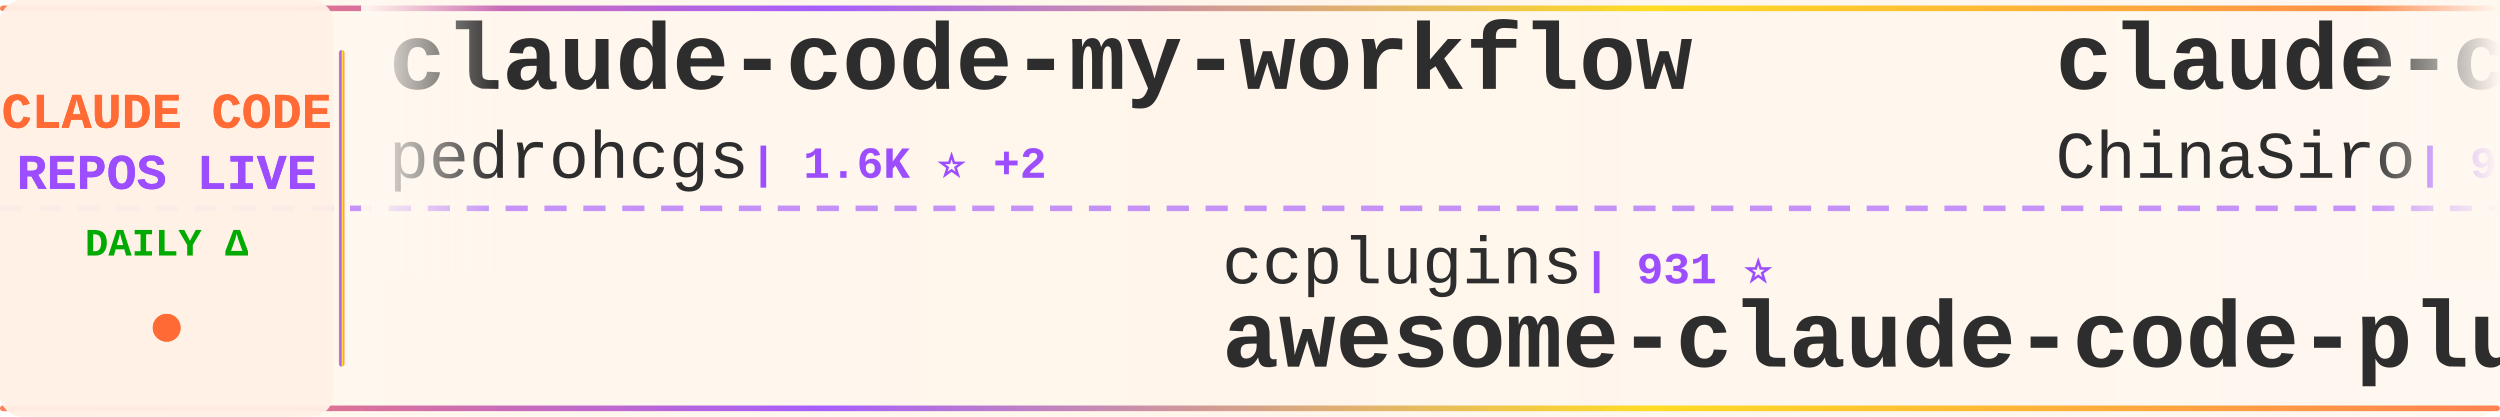
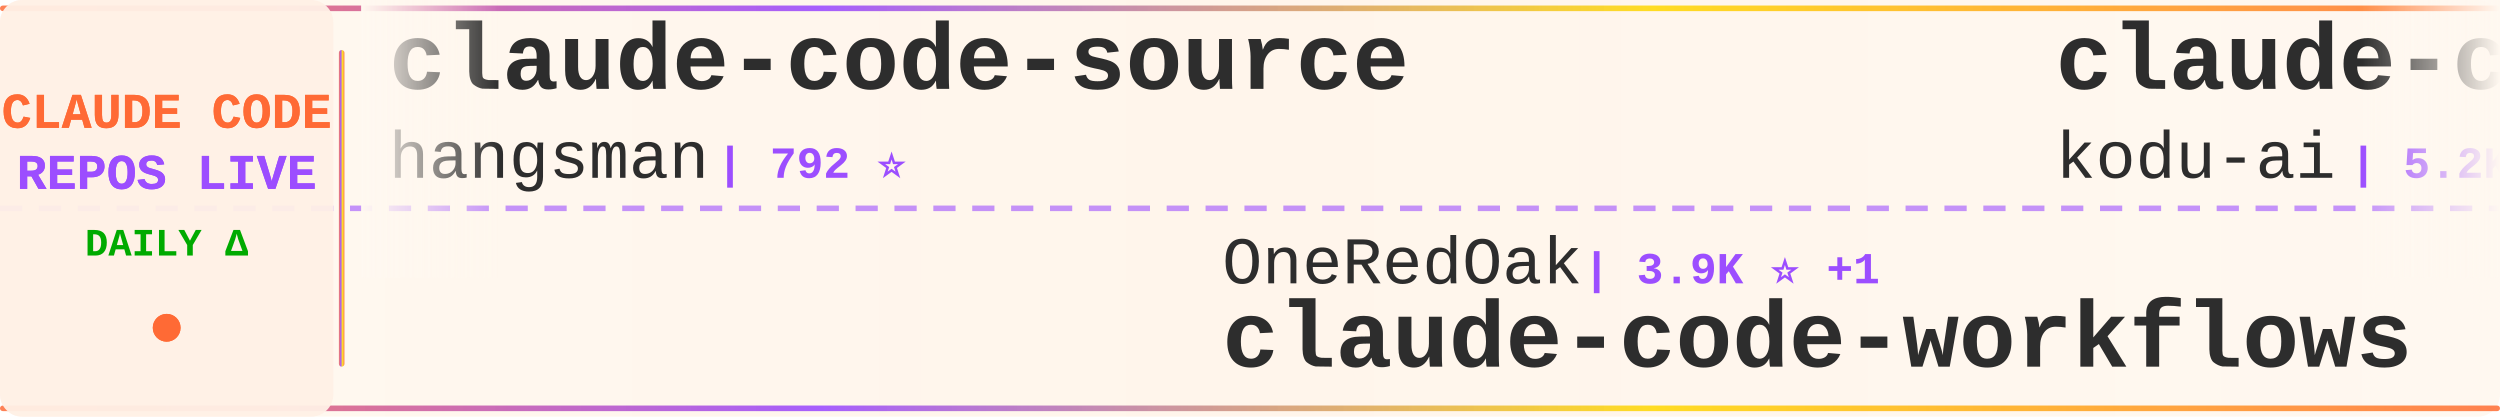
<svg xmlns="http://www.w3.org/2000/svg" width="900" height="150">
  <defs>
    <linearGradient id="tickerBg" x1="0%" y1="0%" x2="100%" y2="0%">
      <stop offset="0%" style="stop-color:#fff8f0;stop-opacity:0.98" />
      <stop offset="50%" style="stop-color:#fff5eb;stop-opacity:1" />
      <stop offset="100%" style="stop-color:#fff8f0;stop-opacity:0.98" />
    </linearGradient>
    <linearGradient id="borderGrad" x1="0%" y1="0%" x2="100%" y2="0%">
      <stop offset="0%" style="stop-color:#FF6B35;stop-opacity:0.85">
        <animate attributeName="stop-opacity" values="0.85;1;0.85" dur="2s" repeatCount="indefinite" />
      </stop>
      <stop offset="33%" style="stop-color:#9C4EFF;stop-opacity:0.9">
        <animate attributeName="stop-opacity" values="0.9;1;0.9" dur="2.2s" repeatCount="indefinite" />
      </stop>
      <stop offset="66%" style="stop-color:#FFD700;stop-opacity:0.85">
        <animate attributeName="stop-opacity" values="0.85;1;0.85" dur="1.8s" repeatCount="indefinite" />
      </stop>
      <stop offset="100%" style="stop-color:#FF6B35;stop-opacity:0.85">
        <animate attributeName="stop-opacity" values="0.85;1;0.85" dur="2s" repeatCount="indefinite" />
      </stop>
    </linearGradient>
    <filter id="textGlow">
      <feGaussianBlur stdDeviation="0.15" result="coloredBlur" />
      <feMerge>
        <feMergeNode in="coloredBlur" />
        <feMergeNode in="SourceGraphic" />
      </feMerge>
    </filter>
    <filter id="metricGlow">
      <feGaussianBlur stdDeviation="0.2" result="coloredBlur" />
      <feMerge>
        <feMergeNode in="coloredBlur" />
        <feMergeNode in="SourceGraphic" />
      </feMerge>
    </filter>
    <linearGradient id="leftFade" x1="0%" y1="0%" x2="100%" y2="0%">
      <stop offset="0%" style="stop-color:#fff8f0;stop-opacity:1" />
      <stop offset="100%" style="stop-color:#fff8f0;stop-opacity:0" />
    </linearGradient>
    <linearGradient id="rightFade" x1="0%" y1="0%" x2="100%" y2="0%">
      <stop offset="0%" style="stop-color:#fff8f0;stop-opacity:0" />
      <stop offset="100%" style="stop-color:#fff8f0;stop-opacity:1" />
    </linearGradient>
  </defs>
  <rect width="900" height="150" fill="url(#tickerBg)" rx="8" />
  <rect x="0" y="2" width="900" height="2" fill="url(#borderGrad)" rx="1" />
  <rect x="0" y="146" width="900" height="2" fill="url(#borderGrad)" rx="1" />
  <line x1="0" y1="75" x2="900" y2="75" stroke="#9C4EFF" stroke-width="2" stroke-dasharray="8 6" opacity="0.6" />
  <rect x="0" y="0" width="120" height="150" fill="#fff0e6" opacity="0.95" rx="8" />
  <text x="60" y="46" font-family="'Courier New', monospace" font-size="18" font-weight="bold" fill="#FF6B35" text-anchor="middle" filter="url(#textGlow)">
    CLAUDE CODE
  </text>
  <text x="60" y="68" font-family="'Courier New', monospace" font-size="18" font-weight="bold" fill="#9C4EFF" text-anchor="middle" filter="url(#textGlow)">
    REPOS LIVE
  </text>
  <text x="60" y="92" font-family="'Courier New', monospace" font-size="14" font-weight="bold" fill="#00aa00" text-anchor="middle">
    DAILY Δ
  </text>
  <circle cx="60" cy="118" r="5" fill="#FF6B35" filter="url(#metricGlow)">
    <animate attributeName="r" values="4;6;4" dur="1.5s" repeatCount="indefinite" />
    <animate attributeName="opacity" values="0.6;1;0.6" dur="1.5s" repeatCount="indefinite" />
  </circle>
  <rect x="122" y="18" width="2" height="114" fill="url(#borderGrad)" rx="1" />
  <clipPath id="tickerClip">
    <rect x="130" y="0" width="770" height="150" />
  </clipPath>
  <g clip-path="url(#tickerClip)">
    <g id="tickerItems">
      <animateTransform attributeName="transform" attributeType="XML" type="translate" from="0 0" to="-3000 0" dur="54s" repeatCount="indefinite" />
      <g transform="translate(0, 0)">
-         <text x="140" y="32" font-family="'Courier New', monospace" font-size="34" font-weight="bold" fill="#2d2d2d">claude-code-my-workflow</text>
-         <text x="140" y="64" font-family="'Courier New', monospace" font-size="24" font-weight="normal" fill="#2d2d2d" opacity="1.0">pedrohcgs</text>
-         <text x="270" y="64" font-family="'Courier New', monospace" font-size="16" font-weight="bold" fill="#9C4EFF"> | 1.6K ⭐ +2</text>
+         <text x="140" y="32" font-family="'Courier New', monospace" font-size="34" font-weight="bold" fill="#2d2d2d">claude-code-source</text>
+         <text x="140" y="64" font-family="'Courier New', monospace" font-size="24" font-weight="normal" fill="#2d2d2d" opacity="1.0">hangsman</text>
+         <text x="258" y="64" font-family="'Courier New', monospace" font-size="16" font-weight="bold" fill="#9C4EFF"> | 792 ⭐</text>
      </g>
      <g transform="translate(300, 0)">
-         <text x="140" y="102" font-family="'Courier New', monospace" font-size="24" font-weight="normal" fill="#2d2d2d" opacity="1.0">ccplugins</text>
-         <text x="270" y="102" font-family="'Courier New', monospace" font-size="16" font-weight="bold" fill="#9C4EFF"> | 931 ⭐</text>
-         <text x="140" y="132" font-family="'Courier New', monospace" font-size="34" font-weight="bold" fill="#2d2d2d">awesome-claude-code-plug...</text>
+         <text x="140" y="102" font-family="'Courier New', monospace" font-size="24" font-weight="normal" fill="#2d2d2d" opacity="1.0">OneRedOak</text>
+         <text x="270" y="102" font-family="'Courier New', monospace" font-size="16" font-weight="bold" fill="#9C4EFF"> | 3.9K ⭐ +1</text>
+         <text x="140" y="132" font-family="'Courier New', monospace" font-size="34" font-weight="bold" fill="#2d2d2d">claude-code-workflows</text>
      </g>
      <g transform="translate(600, 0)">
-         <text x="140" y="32" font-family="'Courier New', monospace" font-size="34" font-weight="bold" fill="#2d2d2d">claude-code-sourcemap</text>
-         <text x="140" y="64" font-family="'Courier New', monospace" font-size="24" font-weight="normal" fill="#2d2d2d" opacity="1.0">ChinaSiro</text>
-         <text x="270" y="64" font-family="'Courier New', monospace" font-size="16" font-weight="bold" fill="#9C4EFF"> | 9.7K ⭐</text>
+         <text x="140" y="32" font-family="'Courier New', monospace" font-size="34" font-weight="bold" fill="#2d2d2d">claude-coder</text>
+         <text x="140" y="64" font-family="'Courier New', monospace" font-size="24" font-weight="normal" fill="#2d2d2d" opacity="1.0">kodu-ai</text>
+         <text x="246" y="64" font-family="'Courier New', monospace" font-size="16" font-weight="bold" fill="#9C4EFF"> | 5.2K ⭐</text>
      </g>
      <g transform="translate(900, 0)">
-         <text x="140" y="102" font-family="'Courier New', monospace" font-size="24" font-weight="normal" fill="#2d2d2d" opacity="1.0">musistudio</text>
-         <text x="282" y="102" font-family="'Courier New', monospace" font-size="16" font-weight="bold" fill="#9C4EFF"> | 37.1K ⭐ +6</text>
-         <text x="140" y="132" font-family="'Courier New', monospace" font-size="34" font-weight="bold" fill="#2d2d2d">claude-code-router</text>
+         <text x="140" y="102" font-family="'Courier New', monospace" font-size="24" font-weight="normal" fill="#2d2d2d" opacity="1.0">1rgs</text>
+         <text x="210" y="102" font-family="'Courier New', monospace" font-size="16" font-weight="bold" fill="#9C4EFF"> | 3.7K ⭐ +2</text>
+         <text x="140" y="132" font-family="'Courier New', monospace" font-size="34" font-weight="bold" fill="#2d2d2d">claude-code-proxy</text>
      </g>
      <g transform="translate(1200, 0)">
-         <text x="140" y="32" font-family="'Courier New', monospace" font-size="34" font-weight="bold" fill="#2d2d2d">claude_codex_bridge</text>
-         <text x="140" y="64" font-family="'Courier New', monospace" font-size="24" font-weight="normal" fill="#2d2d2d" opacity="1.0">SeemSeam</text>
-         <text x="258" y="64" font-family="'Courier New', monospace" font-size="16" font-weight="bold" fill="#9C4EFF"> | 3.5K ⭐ +1</text>
+         <text x="140" y="32" font-family="'Courier New', monospace" font-size="34" font-weight="bold" fill="#2d2d2d">oh-my-claudecode</text>
+         <text x="140" y="64" font-family="'Courier New', monospace" font-size="24" font-weight="normal" fill="#2d2d2d" opacity="1.0">Yeachan-Heo</text>
+         <text x="294" y="64" font-family="'Courier New', monospace" font-size="16" font-weight="bold" fill="#9C4EFF"> | 39.0K ⭐ +7</text>
      </g>
      <g transform="translate(1500, 0)">
-         <text x="140" y="102" font-family="'Courier New', monospace" font-size="24" font-weight="normal" fill="#2d2d2d" opacity="1.0">xu-xiang</text>
-         <text x="258" y="102" font-family="'Courier New', monospace" font-size="16" font-weight="bold" fill="#9C4EFF"> | 1.9K ⭐</text>
-         <text x="140" y="132" font-family="'Courier New', monospace" font-size="34" font-weight="bold" fill="#2d2d2d">everything-claude-code-z...</text>
+         <text x="140" y="102" font-family="'Courier New', monospace" font-size="24" font-weight="normal" fill="#2d2d2d" opacity="1.0">disler</text>
+         <text x="234" y="102" font-family="'Courier New', monospace" font-size="16" font-weight="bold" fill="#9C4EFF"> | 1.7K ⭐ +1</text>
+         <text x="140" y="132" font-family="'Courier New', monospace" font-size="34" font-weight="bold" fill="#2d2d2d">pi-vs-claude-code</text>
      </g>
      <g transform="translate(1800, 0)">
-         <text x="140" y="32" font-family="'Courier New', monospace" font-size="34" font-weight="bold" fill="#2d2d2d">claude_code_src</text>
-         <text x="140" y="64" font-family="'Courier New', monospace" font-size="24" font-weight="normal" fill="#2d2d2d" opacity="1.0">ponponon</text>
-         <text x="258" y="64" font-family="'Courier New', monospace" font-size="16" font-weight="bold" fill="#9C4EFF"> | 2.3K ⭐</text>
+         <text x="140" y="32" font-family="'Courier New', monospace" font-size="34" font-weight="bold" fill="#2d2d2d">claude-code-templates</text>
+         <text x="140" y="64" font-family="'Courier New', monospace" font-size="24" font-weight="normal" fill="#2d2d2d" opacity="1.0">davila7</text>
+         <text x="246" y="64" font-family="'Courier New', monospace" font-size="16" font-weight="bold" fill="#9C4EFF"> | 30.5K ⭐ +4</text>
      </g>
      <g transform="translate(2100, 0)">
-         <text x="140" y="102" font-family="'Courier New', monospace" font-size="24" font-weight="normal" fill="#2d2d2d" opacity="1.0">https-deeplearning-ai</text>
-         <text x="414" y="102" font-family="'Courier New', monospace" font-size="16" font-weight="bold" fill="#9C4EFF"> | 545 ⭐</text>
-         <text x="140" y="132" font-family="'Courier New', monospace" font-size="34" font-weight="bold" fill="#2d2d2d">sc-claude-code-files</text>
+         <text x="140" y="102" font-family="'Courier New', monospace" font-size="24" font-weight="normal" fill="#2d2d2d" opacity="1.0">darcyegb</text>
+         <text x="258" y="102" font-family="'Courier New', monospace" font-size="16" font-weight="bold" fill="#9C4EFF"> | 760 ⭐ +1</text>
+         <text x="140" y="132" font-family="'Courier New', monospace" font-size="34" font-weight="bold" fill="#2d2d2d">ClaudeCodeAgents</text>
      </g>
      <g transform="translate(2400, 0)">
-         <text x="140" y="32" font-family="'Courier New', monospace" font-size="34" font-weight="bold" fill="#2d2d2d">claude-code-tips</text>
-         <text x="140" y="64" font-family="'Courier New', monospace" font-size="24" font-weight="normal" fill="#2d2d2d" opacity="1.0">ykdojo</text>
-         <text x="234" y="64" font-family="'Courier New', monospace" font-size="16" font-weight="bold" fill="#9C4EFF"> | 10.0K ⭐ +2</text>
+         <text x="140" y="32" font-family="'Courier New', monospace" font-size="34" font-weight="bold" fill="#2d2d2d">claude-code-tudou</text>
+         <text x="140" y="64" font-family="'Courier New', monospace" font-size="24" font-weight="normal" fill="#2d2d2d" opacity="1.0">AICoderTudou</text>
+         <text x="306" y="64" font-family="'Courier New', monospace" font-size="16" font-weight="bold" fill="#9C4EFF"> | 495 ⭐</text>
      </g>
      <g transform="translate(2700, 0)">
-         <text x="140" y="102" font-family="'Courier New', monospace" font-size="24" font-weight="normal" fill="#2d2d2d" opacity="1.0">pengchengneo</text>
-         <text x="306" y="102" font-family="'Courier New', monospace" font-size="16" font-weight="bold" fill="#9C4EFF"> | 1.8K ⭐</text>
-         <text x="140" y="132" font-family="'Courier New', monospace" font-size="34" font-weight="bold" fill="#2d2d2d">Claude-Code</text>
+         <text x="140" y="102" font-family="'Courier New', monospace" font-size="24" font-weight="normal" fill="#2d2d2d" opacity="1.0">FlorianBruniaux</text>
+         <text x="342" y="102" font-family="'Courier New', monospace" font-size="16" font-weight="bold" fill="#9C4EFF"> | 5.9K ⭐ +6</text>
+         <text x="140" y="132" font-family="'Courier New', monospace" font-size="34" font-weight="bold" fill="#2d2d2d">claude-code-ultimate-gui...</text>
      </g>
      <g transform="translate(3000, 0)">
-         <text x="140" y="32" font-family="'Courier New', monospace" font-size="34" font-weight="bold" fill="#2d2d2d">claude-code-my-workflow</text>
-         <text x="140" y="64" font-family="'Courier New', monospace" font-size="24" font-weight="normal" fill="#2d2d2d" opacity="1.0">pedrohcgs</text>
-         <text x="270" y="64" font-family="'Courier New', monospace" font-size="16" font-weight="bold" fill="#9C4EFF"> | 1.6K ⭐ +2</text>
+         <text x="140" y="32" font-family="'Courier New', monospace" font-size="34" font-weight="bold" fill="#2d2d2d">claude-code-source</text>
+         <text x="140" y="64" font-family="'Courier New', monospace" font-size="24" font-weight="normal" fill="#2d2d2d" opacity="1.0">hangsman</text>
+         <text x="258" y="64" font-family="'Courier New', monospace" font-size="16" font-weight="bold" fill="#9C4EFF"> | 792 ⭐</text>
      </g>
      <g transform="translate(3300, 0)">
-         <text x="140" y="102" font-family="'Courier New', monospace" font-size="24" font-weight="normal" fill="#2d2d2d" opacity="1.0">ccplugins</text>
-         <text x="270" y="102" font-family="'Courier New', monospace" font-size="16" font-weight="bold" fill="#9C4EFF"> | 931 ⭐</text>
-         <text x="140" y="132" font-family="'Courier New', monospace" font-size="34" font-weight="bold" fill="#2d2d2d">awesome-claude-code-plug...</text>
+         <text x="140" y="102" font-family="'Courier New', monospace" font-size="24" font-weight="normal" fill="#2d2d2d" opacity="1.0">OneRedOak</text>
+         <text x="270" y="102" font-family="'Courier New', monospace" font-size="16" font-weight="bold" fill="#9C4EFF"> | 3.9K ⭐ +1</text>
+         <text x="140" y="132" font-family="'Courier New', monospace" font-size="34" font-weight="bold" fill="#2d2d2d">claude-code-workflows</text>
      </g>
      <g transform="translate(3600, 0)">
-         <text x="140" y="32" font-family="'Courier New', monospace" font-size="34" font-weight="bold" fill="#2d2d2d">claude-code-sourcemap</text>
-         <text x="140" y="64" font-family="'Courier New', monospace" font-size="24" font-weight="normal" fill="#2d2d2d" opacity="1.0">ChinaSiro</text>
-         <text x="270" y="64" font-family="'Courier New', monospace" font-size="16" font-weight="bold" fill="#9C4EFF"> | 9.7K ⭐</text>
+         <text x="140" y="32" font-family="'Courier New', monospace" font-size="34" font-weight="bold" fill="#2d2d2d">claude-coder</text>
+         <text x="140" y="64" font-family="'Courier New', monospace" font-size="24" font-weight="normal" fill="#2d2d2d" opacity="1.0">kodu-ai</text>
+         <text x="246" y="64" font-family="'Courier New', monospace" font-size="16" font-weight="bold" fill="#9C4EFF"> | 5.2K ⭐</text>
      </g>
      <g transform="translate(3900, 0)">
-         <text x="140" y="102" font-family="'Courier New', monospace" font-size="24" font-weight="normal" fill="#2d2d2d" opacity="1.0">musistudio</text>
-         <text x="282" y="102" font-family="'Courier New', monospace" font-size="16" font-weight="bold" fill="#9C4EFF"> | 37.1K ⭐ +6</text>
-         <text x="140" y="132" font-family="'Courier New', monospace" font-size="34" font-weight="bold" fill="#2d2d2d">claude-code-router</text>
+         <text x="140" y="102" font-family="'Courier New', monospace" font-size="24" font-weight="normal" fill="#2d2d2d" opacity="1.0">1rgs</text>
+         <text x="210" y="102" font-family="'Courier New', monospace" font-size="16" font-weight="bold" fill="#9C4EFF"> | 3.7K ⭐ +2</text>
+         <text x="140" y="132" font-family="'Courier New', monospace" font-size="34" font-weight="bold" fill="#2d2d2d">claude-code-proxy</text>
      </g>
    </g>
  </g>
  <rect x="130" y="0" width="50" height="100" fill="url(#leftFade)" />
  <rect x="850" y="0" width="50" height="100" fill="url(#rightFade)" />
</svg>
